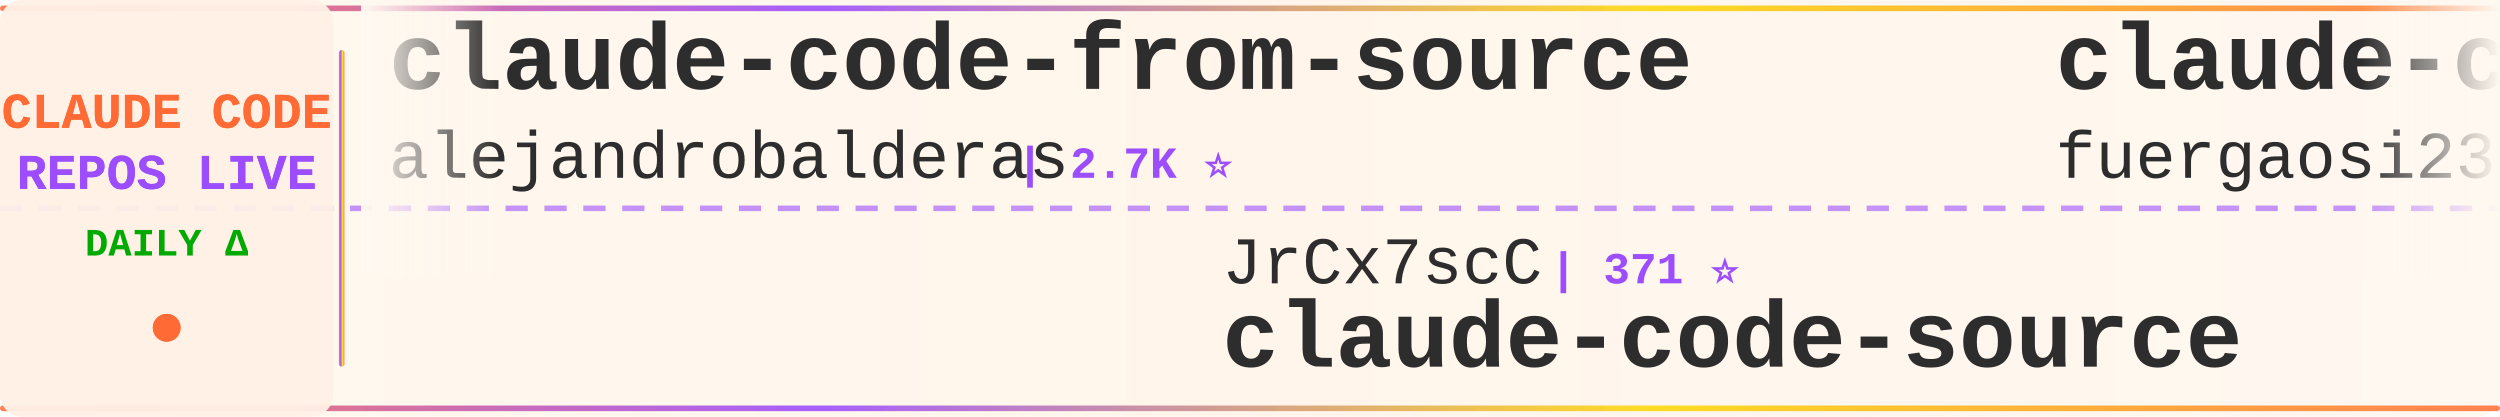
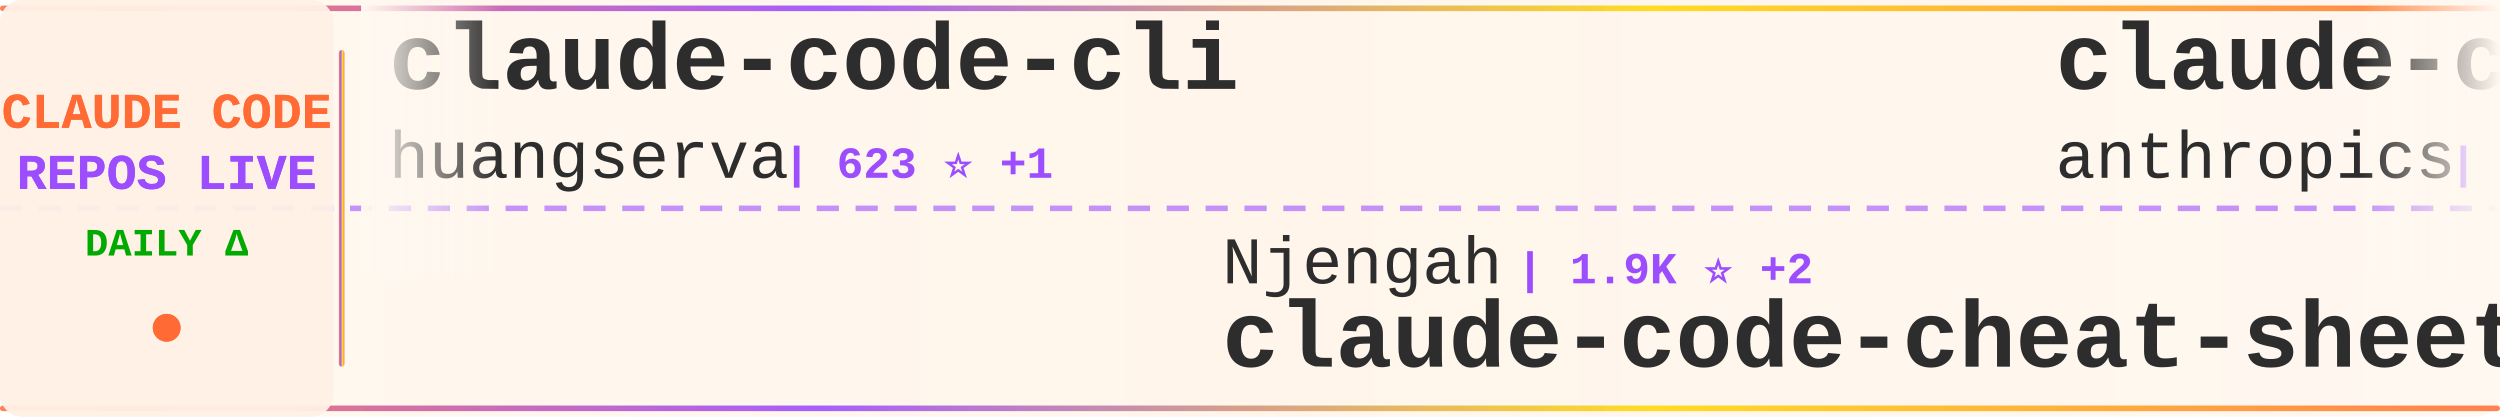
<svg xmlns="http://www.w3.org/2000/svg" width="900" height="150">
  <defs>
    <linearGradient id="tickerBg" x1="0%" y1="0%" x2="100%" y2="0%">
      <stop offset="0%" style="stop-color:#fff8f0;stop-opacity:0.98" />
      <stop offset="50%" style="stop-color:#fff5eb;stop-opacity:1" />
      <stop offset="100%" style="stop-color:#fff8f0;stop-opacity:0.98" />
    </linearGradient>
    <linearGradient id="borderGrad" x1="0%" y1="0%" x2="100%" y2="0%">
      <stop offset="0%" style="stop-color:#FF6B35;stop-opacity:0.85">
        <animate attributeName="stop-opacity" values="0.85;1;0.85" dur="2s" repeatCount="indefinite" />
      </stop>
      <stop offset="33%" style="stop-color:#9C4EFF;stop-opacity:0.9">
        <animate attributeName="stop-opacity" values="0.9;1;0.9" dur="2.2s" repeatCount="indefinite" />
      </stop>
      <stop offset="66%" style="stop-color:#FFD700;stop-opacity:0.85">
        <animate attributeName="stop-opacity" values="0.85;1;0.85" dur="1.8s" repeatCount="indefinite" />
      </stop>
      <stop offset="100%" style="stop-color:#FF6B35;stop-opacity:0.85">
        <animate attributeName="stop-opacity" values="0.85;1;0.85" dur="2s" repeatCount="indefinite" />
      </stop>
    </linearGradient>
    <filter id="textGlow">
      <feGaussianBlur stdDeviation="0.15" result="coloredBlur" />
      <feMerge>
        <feMergeNode in="coloredBlur" />
        <feMergeNode in="SourceGraphic" />
      </feMerge>
    </filter>
    <filter id="metricGlow">
      <feGaussianBlur stdDeviation="0.2" result="coloredBlur" />
      <feMerge>
        <feMergeNode in="coloredBlur" />
        <feMergeNode in="SourceGraphic" />
      </feMerge>
    </filter>
    <linearGradient id="leftFade" x1="0%" y1="0%" x2="100%" y2="0%">
      <stop offset="0%" style="stop-color:#fff8f0;stop-opacity:1" />
      <stop offset="100%" style="stop-color:#fff8f0;stop-opacity:0" />
    </linearGradient>
    <linearGradient id="rightFade" x1="0%" y1="0%" x2="100%" y2="0%">
      <stop offset="0%" style="stop-color:#fff8f0;stop-opacity:0" />
      <stop offset="100%" style="stop-color:#fff8f0;stop-opacity:1" />
    </linearGradient>
  </defs>
  <rect width="900" height="150" fill="url(#tickerBg)" rx="8" />
  <rect x="0" y="2" width="900" height="2" fill="url(#borderGrad)" rx="1" />
  <rect x="0" y="146" width="900" height="2" fill="url(#borderGrad)" rx="1" />
  <line x1="0" y1="75" x2="900" y2="75" stroke="#9C4EFF" stroke-width="2" stroke-dasharray="8 6" opacity="0.6" />
  <rect x="0" y="0" width="120" height="150" fill="#fff0e6" opacity="0.95" rx="8" />
  <text x="60" y="46" font-family="'Courier New', monospace" font-size="18" font-weight="bold" fill="#FF6B35" text-anchor="middle" filter="url(#textGlow)">
    CLAUDE CODE
  </text>
  <text x="60" y="68" font-family="'Courier New', monospace" font-size="18" font-weight="bold" fill="#9C4EFF" text-anchor="middle" filter="url(#textGlow)">
    REPOS LIVE
  </text>
  <text x="60" y="92" font-family="'Courier New', monospace" font-size="14" font-weight="bold" fill="#00aa00" text-anchor="middle">
    DAILY Δ
  </text>
  <circle cx="60" cy="118" r="5" fill="#FF6B35" filter="url(#metricGlow)">
    <animate attributeName="r" values="4;6;4" dur="1.5s" repeatCount="indefinite" />
    <animate attributeName="opacity" values="0.6;1;0.6" dur="1.5s" repeatCount="indefinite" />
  </circle>
  <rect x="122" y="18" width="2" height="114" fill="url(#borderGrad)" rx="1" />
  <clipPath id="tickerClip">
    <rect x="130" y="0" width="770" height="150" />
  </clipPath>
  <g clip-path="url(#tickerClip)">
    <g id="tickerItems">
      <animateTransform attributeName="transform" attributeType="XML" type="translate" from="0 0" to="-3000 0" dur="54s" repeatCount="indefinite" />
      <g transform="translate(0, 0)">
-         <text x="140" y="32" font-family="'Courier New', monospace" font-size="34" font-weight="bold" fill="#2d2d2d">claude-code-from-source</text>
-         <text x="140" y="64" font-family="'Courier New', monospace" font-size="24" font-weight="normal" fill="#2d2d2d" opacity="1.0">alejandrobalderas</text>
-         <text x="366" y="64" font-family="'Courier New', monospace" font-size="16" font-weight="bold" fill="#9C4EFF"> | 2.7K ⭐</text>
+         <text x="140" y="32" font-family="'Courier New', monospace" font-size="34" font-weight="bold" fill="#2d2d2d">claude-code-cli</text>
+         <text x="140" y="64" font-family="'Courier New', monospace" font-size="24" font-weight="normal" fill="#2d2d2d" opacity="1.0">huangserva</text>
+         <text x="282" y="64" font-family="'Courier New', monospace" font-size="16" font-weight="bold" fill="#9C4EFF"> | 623 ⭐ +1</text>
      </g>
      <g transform="translate(300, 0)">
-         <text x="140" y="102" font-family="'Courier New', monospace" font-size="24" font-weight="normal" fill="#2d2d2d" opacity="1.0">JrCx7scC</text>
-         <text x="258" y="102" font-family="'Courier New', monospace" font-size="16" font-weight="bold" fill="#9C4EFF"> | 371 ⭐</text>
-         <text x="140" y="132" font-family="'Courier New', monospace" font-size="34" font-weight="bold" fill="#2d2d2d">claude-code-source</text>
+         <text x="140" y="102" font-family="'Courier New', monospace" font-size="24" font-weight="normal" fill="#2d2d2d" opacity="1.0">Njengah</text>
+         <text x="246" y="102" font-family="'Courier New', monospace" font-size="16" font-weight="bold" fill="#9C4EFF"> | 1.9K ⭐ +2</text>
+         <text x="140" y="132" font-family="'Courier New', monospace" font-size="34" font-weight="bold" fill="#2d2d2d">claude-code-cheat-sheet</text>
      </g>
      <g transform="translate(600, 0)">
-         <text x="140" y="32" font-family="'Courier New', monospace" font-size="34" font-weight="bold" fill="#2d2d2d">claude-code-proxy</text>
-         <text x="140" y="64" font-family="'Courier New', monospace" font-size="24" font-weight="normal" fill="#2d2d2d" opacity="1.0">fuergaosi233</text>
-         <text x="306" y="64" font-family="'Courier New', monospace" font-size="16" font-weight="bold" fill="#9C4EFF"> | 2.8K ⭐ +4</text>
+         <text x="140" y="32" font-family="'Courier New', monospace" font-size="34" font-weight="bold" fill="#2d2d2d">claude-code-action</text>
+         <text x="140" y="64" font-family="'Courier New', monospace" font-size="24" font-weight="normal" fill="#2d2d2d" opacity="1.0">anthropics</text>
+         <text x="282" y="64" font-family="'Courier New', monospace" font-size="16" font-weight="bold" fill="#9C4EFF"> | 8.4K ⭐ +13</text>
      </g>
      <g transform="translate(900, 0)">
-         <text x="140" y="102" font-family="'Courier New', monospace" font-size="24" font-weight="normal" fill="#2d2d2d" opacity="1.0">centminmod</text>
-         <text x="282" y="102" font-family="'Courier New', monospace" font-size="16" font-weight="bold" fill="#9C4EFF"> | 2.5K ⭐ +4</text>
-         <text x="140" y="132" font-family="'Courier New', monospace" font-size="34" font-weight="bold" fill="#2d2d2d">my-claude-code-setup</text>
+         <text x="140" y="102" font-family="'Courier New', monospace" font-size="24" font-weight="normal" fill="#2d2d2d" opacity="1.0">Piebald-AI</text>
+         <text x="282" y="102" font-family="'Courier New', monospace" font-size="16" font-weight="bold" fill="#9C4EFF"> | 11.9K ⭐ +25</text>
+         <text x="140" y="132" font-family="'Courier New', monospace" font-size="34" font-weight="bold" fill="#2d2d2d">claude-code-system-promp...</text>
      </g>
      <g transform="translate(1200, 0)">
-         <text x="140" y="32" font-family="'Courier New', monospace" font-size="34" font-weight="bold" fill="#2d2d2d">claude-code-proxy</text>
-         <text x="140" y="64" font-family="'Courier New', monospace" font-size="24" font-weight="normal" fill="#2d2d2d" opacity="1.0">1rgs</text>
-         <text x="210" y="64" font-family="'Courier New', monospace" font-size="16" font-weight="bold" fill="#9C4EFF"> | 3.7K ⭐ +2</text>
+         <text x="140" y="32" font-family="'Courier New', monospace" font-size="34" font-weight="bold" fill="#2d2d2d">claude-code-plugins-plus...</text>
+         <text x="140" y="64" font-family="'Courier New', monospace" font-size="24" font-weight="normal" fill="#2d2d2d" opacity="1.0">jeremylongshore</text>
+         <text x="342" y="64" font-family="'Courier New', monospace" font-size="16" font-weight="bold" fill="#9C4EFF"> | 2.5K ⭐ +3</text>
      </g>
      <g transform="translate(1500, 0)">
-         <text x="140" y="102" font-family="'Courier New', monospace" font-size="24" font-weight="normal" fill="#2d2d2d" opacity="1.0">Maciek-roboblog</text>
-         <text x="342" y="102" font-family="'Courier New', monospace" font-size="16" font-weight="bold" fill="#9C4EFF"> | 8.5K ⭐ +5</text>
-         <text x="140" y="132" font-family="'Courier New', monospace" font-size="34" font-weight="bold" fill="#2d2d2d">Claude-Code-Usage-Monito...</text>
+         <text x="140" y="102" font-family="'Courier New', monospace" font-size="24" font-weight="normal" fill="#2d2d2d" opacity="1.0">chauncygu</text>
+         <text x="270" y="102" font-family="'Courier New', monospace" font-size="16" font-weight="bold" fill="#9C4EFF"> | 2.8K ⭐ +1</text>
+         <text x="140" y="132" font-family="'Courier New', monospace" font-size="34" font-weight="bold" fill="#2d2d2d">collection-claude-code-s...</text>
      </g>
      <g transform="translate(1800, 0)">
-         <text x="140" y="32" font-family="'Courier New', monospace" font-size="34" font-weight="bold" fill="#2d2d2d">how-claude-code-works</text>
-         <text x="140" y="64" font-family="'Courier New', monospace" font-size="24" font-weight="normal" fill="#2d2d2d" opacity="1.0">Windy3f3f3f3f</text>
-         <text x="318" y="64" font-family="'Courier New', monospace" font-size="16" font-weight="bold" fill="#9C4EFF"> | 3.2K ⭐ +8</text>
+         <text x="140" y="32" font-family="'Courier New', monospace" font-size="34" font-weight="bold" fill="#2d2d2d">free-claude-code</text>
+         <text x="140" y="64" font-family="'Courier New', monospace" font-size="24" font-weight="normal" fill="#2d2d2d" opacity="1.0">Alishahryar1</text>
+         <text x="306" y="64" font-family="'Courier New', monospace" font-size="16" font-weight="bold" fill="#9C4EFF"> | 41.6K ⭐ +327</text>
      </g>
      <g transform="translate(2100, 0)">
-         <text x="140" y="102" font-family="'Courier New', monospace" font-size="24" font-weight="normal" fill="#2d2d2d" opacity="1.0">zebbern</text>
-         <text x="246" y="102" font-family="'Courier New', monospace" font-size="16" font-weight="bold" fill="#9C4EFF"> | 4.4K ⭐ +2</text>
-         <text x="140" y="132" font-family="'Courier New', monospace" font-size="34" font-weight="bold" fill="#2d2d2d">claude-code-guide</text>
+         <text x="140" y="102" font-family="'Courier New', monospace" font-size="24" font-weight="normal" fill="#2d2d2d" opacity="1.0">Chachamaru127</text>
+         <text x="318" y="102" font-family="'Courier New', monospace" font-size="16" font-weight="bold" fill="#9C4EFF"> | 3.0K ⭐ +6</text>
+         <text x="140" y="132" font-family="'Courier New', monospace" font-size="34" font-weight="bold" fill="#2d2d2d">claude-code-harness</text>
      </g>
      <g transform="translate(2400, 0)">
-         <text x="140" y="32" font-family="'Courier New', monospace" font-size="34" font-weight="bold" fill="#2d2d2d">andrej-karpathy-skills</text>
-         <text x="140" y="64" font-family="'Courier New', monospace" font-size="24" font-weight="normal" fill="#2d2d2d" opacity="1.0">multica-ai</text>
-         <text x="282" y="64" font-family="'Courier New', monospace" font-size="16" font-weight="bold" fill="#9C4EFF"> | 195.1K ⭐ +412</text>
+         <text x="140" y="32" font-family="'Courier New', monospace" font-size="34" font-weight="bold" fill="#2d2d2d">system_prompts_leaks</text>
+         <text x="140" y="64" font-family="'Courier New', monospace" font-size="24" font-weight="normal" fill="#2d2d2d" opacity="1.0">asgeirtj</text>
+         <text x="258" y="64" font-family="'Courier New', monospace" font-size="16" font-weight="bold" fill="#9C4EFF"> | 59.6K ⭐ +282</text>
      </g>
      <g transform="translate(2700, 0)">
-         <text x="140" y="102" font-family="'Courier New', monospace" font-size="24" font-weight="normal" fill="#2d2d2d" opacity="1.0">disler</text>
-         <text x="234" y="102" font-family="'Courier New', monospace" font-size="16" font-weight="bold" fill="#9C4EFF"> | 3.8K ⭐ +6</text>
-         <text x="140" y="132" font-family="'Courier New', monospace" font-size="34" font-weight="bold" fill="#2d2d2d">claude-code-hooks-master...</text>
+         <text x="140" y="102" font-family="'Courier New', monospace" font-size="24" font-weight="normal" fill="#2d2d2d" opacity="1.0">LING71671</text>
+         <text x="270" y="102" font-family="'Courier New', monospace" font-size="16" font-weight="bold" fill="#9C4EFF"> | 925 ⭐ +1</text>
+         <text x="140" y="132" font-family="'Courier New', monospace" font-size="34" font-weight="bold" fill="#2d2d2d">Open-ClaudeCode</text>
      </g>
      <g transform="translate(3000, 0)">
-         <text x="140" y="32" font-family="'Courier New', monospace" font-size="34" font-weight="bold" fill="#2d2d2d">claude-code-from-source</text>
-         <text x="140" y="64" font-family="'Courier New', monospace" font-size="24" font-weight="normal" fill="#2d2d2d" opacity="1.0">alejandrobalderas</text>
-         <text x="366" y="64" font-family="'Courier New', monospace" font-size="16" font-weight="bold" fill="#9C4EFF"> | 2.7K ⭐</text>
+         <text x="140" y="32" font-family="'Courier New', monospace" font-size="34" font-weight="bold" fill="#2d2d2d">claude-code-cli</text>
+         <text x="140" y="64" font-family="'Courier New', monospace" font-size="24" font-weight="normal" fill="#2d2d2d" opacity="1.0">huangserva</text>
+         <text x="282" y="64" font-family="'Courier New', monospace" font-size="16" font-weight="bold" fill="#9C4EFF"> | 623 ⭐ +1</text>
      </g>
      <g transform="translate(3300, 0)">
-         <text x="140" y="102" font-family="'Courier New', monospace" font-size="24" font-weight="normal" fill="#2d2d2d" opacity="1.0">JrCx7scC</text>
-         <text x="258" y="102" font-family="'Courier New', monospace" font-size="16" font-weight="bold" fill="#9C4EFF"> | 371 ⭐</text>
-         <text x="140" y="132" font-family="'Courier New', monospace" font-size="34" font-weight="bold" fill="#2d2d2d">claude-code-source</text>
+         <text x="140" y="102" font-family="'Courier New', monospace" font-size="24" font-weight="normal" fill="#2d2d2d" opacity="1.0">Njengah</text>
+         <text x="246" y="102" font-family="'Courier New', monospace" font-size="16" font-weight="bold" fill="#9C4EFF"> | 1.9K ⭐ +2</text>
+         <text x="140" y="132" font-family="'Courier New', monospace" font-size="34" font-weight="bold" fill="#2d2d2d">claude-code-cheat-sheet</text>
      </g>
      <g transform="translate(3600, 0)">
-         <text x="140" y="32" font-family="'Courier New', monospace" font-size="34" font-weight="bold" fill="#2d2d2d">claude-code-proxy</text>
-         <text x="140" y="64" font-family="'Courier New', monospace" font-size="24" font-weight="normal" fill="#2d2d2d" opacity="1.0">fuergaosi233</text>
-         <text x="306" y="64" font-family="'Courier New', monospace" font-size="16" font-weight="bold" fill="#9C4EFF"> | 2.8K ⭐ +4</text>
+         <text x="140" y="32" font-family="'Courier New', monospace" font-size="34" font-weight="bold" fill="#2d2d2d">claude-code-action</text>
+         <text x="140" y="64" font-family="'Courier New', monospace" font-size="24" font-weight="normal" fill="#2d2d2d" opacity="1.0">anthropics</text>
+         <text x="282" y="64" font-family="'Courier New', monospace" font-size="16" font-weight="bold" fill="#9C4EFF"> | 8.4K ⭐ +13</text>
      </g>
      <g transform="translate(3900, 0)">
-         <text x="140" y="102" font-family="'Courier New', monospace" font-size="24" font-weight="normal" fill="#2d2d2d" opacity="1.0">centminmod</text>
-         <text x="282" y="102" font-family="'Courier New', monospace" font-size="16" font-weight="bold" fill="#9C4EFF"> | 2.5K ⭐ +4</text>
-         <text x="140" y="132" font-family="'Courier New', monospace" font-size="34" font-weight="bold" fill="#2d2d2d">my-claude-code-setup</text>
+         <text x="140" y="102" font-family="'Courier New', monospace" font-size="24" font-weight="normal" fill="#2d2d2d" opacity="1.0">Piebald-AI</text>
+         <text x="282" y="102" font-family="'Courier New', monospace" font-size="16" font-weight="bold" fill="#9C4EFF"> | 11.9K ⭐ +25</text>
+         <text x="140" y="132" font-family="'Courier New', monospace" font-size="34" font-weight="bold" fill="#2d2d2d">claude-code-system-promp...</text>
      </g>
    </g>
  </g>
  <rect x="130" y="0" width="50" height="100" fill="url(#leftFade)" />
  <rect x="850" y="0" width="50" height="100" fill="url(#rightFade)" />
</svg>
